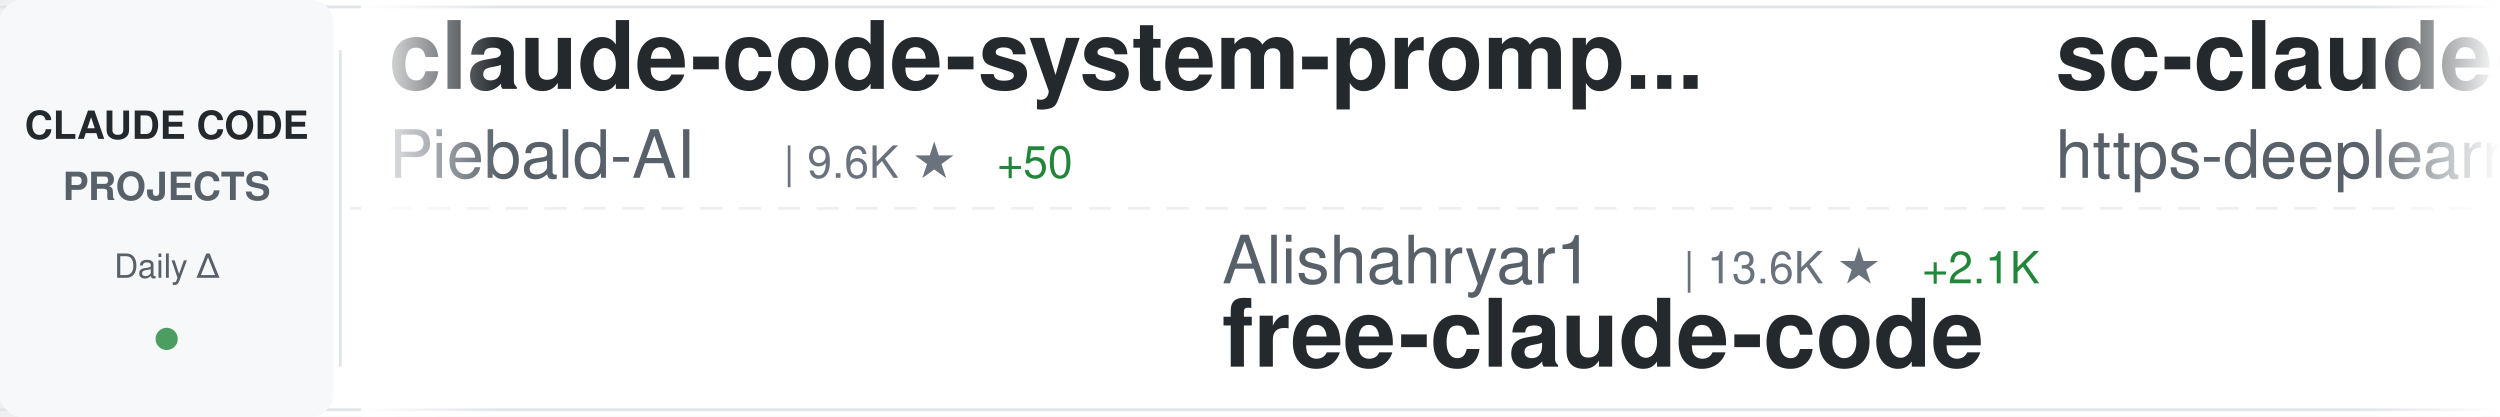
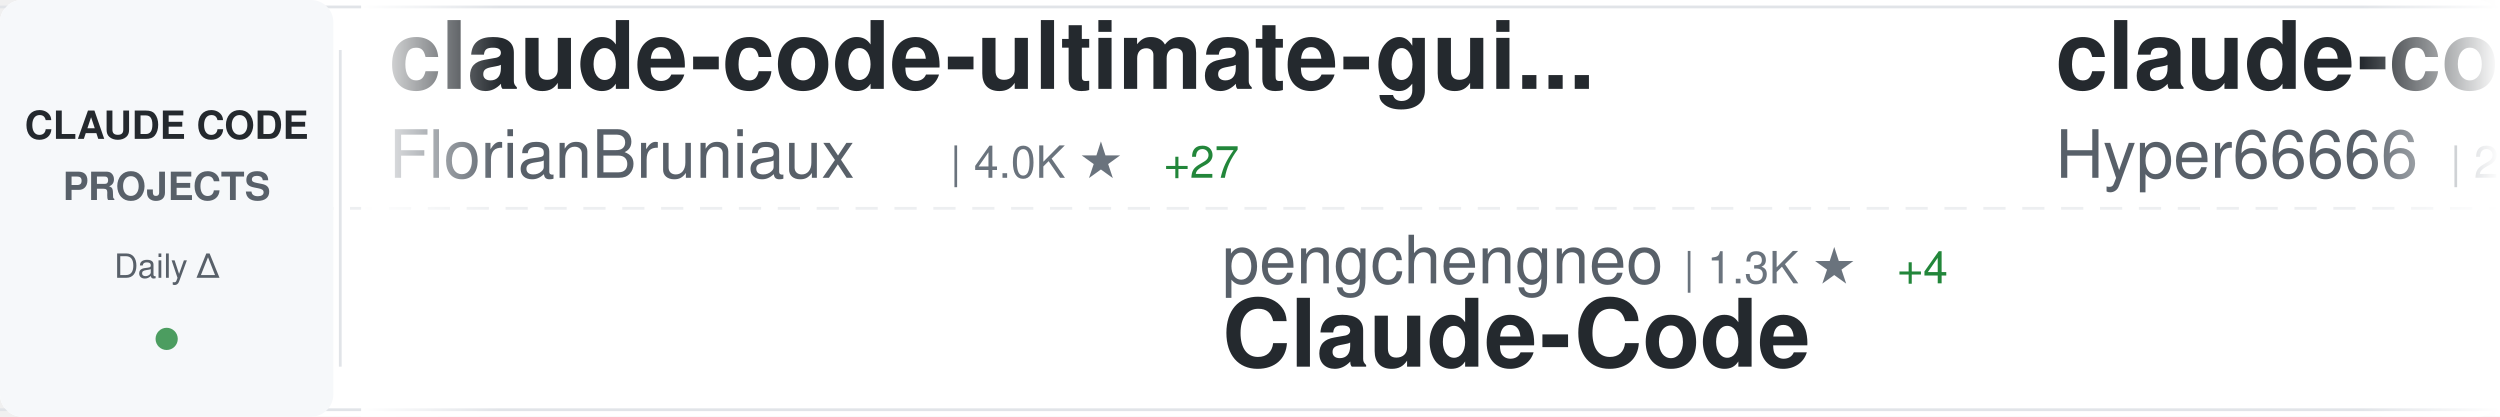
<svg xmlns="http://www.w3.org/2000/svg" width="900" height="150">
  <defs>
    <linearGradient id="awesomeLeftFade" x1="0%" y1="0%" x2="100%" y2="0%">
      <stop offset="0%" style="stop-color:#ffffff;stop-opacity:1" />
      <stop offset="100%" style="stop-color:#ffffff;stop-opacity:0" />
    </linearGradient>
    <linearGradient id="awesomeRightFade" x1="0%" y1="0%" x2="100%" y2="0%">
      <stop offset="0%" style="stop-color:#ffffff;stop-opacity:0" />
      <stop offset="100%" style="stop-color:#ffffff;stop-opacity:1" />
    </linearGradient>
  </defs>
  <rect width="900" height="150" fill="#ffffff" rx="8" />
  <rect x="0" y="2" width="900" height="1" fill="#e1e4e8" />
  <rect x="0" y="147" width="900" height="1" fill="#e1e4e8" />
  <line x1="0" y1="75" x2="900" y2="75" stroke="#e1e4e8" stroke-width="1" stroke-dasharray="8 6" opacity="0.6" />
  <rect x="0" y="0" width="120" height="150" fill="#f6f8fa" rx="8" />
  <text x="60" y="50" font-family="-apple-system, BlinkMacSystemFont, 'Segoe UI', Helvetica, Arial, sans-serif" font-size="14" font-weight="600" fill="#24292e" text-anchor="middle">CLAUDE CODE</text>
  <text x="60" y="72" font-family="-apple-system, BlinkMacSystemFont, 'Segoe UI', Helvetica, Arial, sans-serif" font-size="14" font-weight="600" fill="#586069" text-anchor="middle">PROJECTS</text>
  <text x="60" y="100" font-family="-apple-system, BlinkMacSystemFont, 'Segoe UI', Helvetica, Arial, sans-serif" font-size="12" font-weight="500" fill="#586069" text-anchor="middle">Daily Δ</text>
  <circle cx="60" cy="122" r="4" fill="#22863a" opacity="0.8" />
  <rect x="122" y="18" width="1" height="114" fill="#e1e4e8" />
  <clipPath id="awesomeTickerClip">
    <rect x="130" y="0" width="770" height="150" />
  </clipPath>
  <g clip-path="url(#awesomeTickerClip)">
    <g id="awesomeTickerItems">
      <animateTransform attributeName="transform" attributeType="XML" type="translate" from="0 0" to="-3000 0" dur="54s" repeatCount="indefinite" />
      <g transform="translate(0, 0)">
-         <text x="140" y="32" font-family="-apple-system, BlinkMacSystemFont, 'Segoe UI', Helvetica, Arial, sans-serif" font-size="34" font-weight="600" fill="#24292e">claude-code-system-promp...</text>
-         <text x="140" y="64" font-family="-apple-system, BlinkMacSystemFont, 'Segoe UI', Helvetica, Arial, sans-serif" font-size="24" font-weight="400" fill="#586069">Piebald-AI</text>
-         <text x="282" y="64" font-family="-apple-system, BlinkMacSystemFont, 'Segoe UI', Helvetica, Arial, sans-serif" font-size="16" font-weight="500" fill="#6a737d">| 9.6K ★</text>
-         <text x="359" y="64" font-family="-apple-system, BlinkMacSystemFont, 'Segoe UI', Helvetica, Arial, sans-serif" font-size="16" font-weight="500" fill="#22863a"> +50</text>
+         <text x="140" y="32" font-family="-apple-system, BlinkMacSystemFont, 'Segoe UI', Helvetica, Arial, sans-serif" font-size="34" font-weight="600" fill="#24292e">claude-code-ultimate-gui...</text>
+         <text x="140" y="64" font-family="-apple-system, BlinkMacSystemFont, 'Segoe UI', Helvetica, Arial, sans-serif" font-size="24" font-weight="400" fill="#586069">FlorianBruniaux</text>
+         <text x="342" y="64" font-family="-apple-system, BlinkMacSystemFont, 'Segoe UI', Helvetica, Arial, sans-serif" font-size="16" font-weight="500" fill="#6a737d">| 4.0K ★</text>
+         <text x="419" y="64" font-family="-apple-system, BlinkMacSystemFont, 'Segoe UI', Helvetica, Arial, sans-serif" font-size="16" font-weight="500" fill="#22863a"> +27</text>
      </g>
      <g transform="translate(300, 0)">
-         <text x="140" y="102" font-family="-apple-system, BlinkMacSystemFont, 'Segoe UI', Helvetica, Arial, sans-serif" font-size="24" font-weight="400" fill="#586069">Alishahryar1</text>
-         <text x="306" y="102" font-family="-apple-system, BlinkMacSystemFont, 'Segoe UI', Helvetica, Arial, sans-serif" font-size="16" font-weight="500" fill="#6a737d">| 13.6K ★</text>
-         <text x="392" y="102" font-family="-apple-system, BlinkMacSystemFont, 'Segoe UI', Helvetica, Arial, sans-serif" font-size="16" font-weight="500" fill="#22863a"> +2.1K</text>
-         <text x="140" y="132" font-family="-apple-system, BlinkMacSystemFont, 'Segoe UI', Helvetica, Arial, sans-serif" font-size="34" font-weight="600" fill="#24292e">free-claude-code</text>
+         <text x="140" y="102" font-family="-apple-system, BlinkMacSystemFont, 'Segoe UI', Helvetica, Arial, sans-serif" font-size="24" font-weight="400" fill="#586069">pengchengneo</text>
+         <text x="306" y="102" font-family="-apple-system, BlinkMacSystemFont, 'Segoe UI', Helvetica, Arial, sans-serif" font-size="16" font-weight="500" fill="#6a737d">| 1.3K ★</text>
+         <text x="383" y="102" font-family="-apple-system, BlinkMacSystemFont, 'Segoe UI', Helvetica, Arial, sans-serif" font-size="16" font-weight="500" fill="#22863a"> +4</text>
+         <text x="140" y="132" font-family="-apple-system, BlinkMacSystemFont, 'Segoe UI', Helvetica, Arial, sans-serif" font-size="34" font-weight="600" fill="#24292e">Claude-Code</text>
      </g>
      <g transform="translate(600, 0)">
-         <text x="140" y="32" font-family="-apple-system, BlinkMacSystemFont, 'Segoe UI', Helvetica, Arial, sans-serif" font-size="34" font-weight="600" fill="#24292e">sc-claude-code-files</text>
-         <text x="140" y="64" font-family="-apple-system, BlinkMacSystemFont, 'Segoe UI', Helvetica, Arial, sans-serif" font-size="24" font-weight="400" fill="#586069">https-deeplearning-ai</text>
-         <text x="414" y="64" font-family="-apple-system, BlinkMacSystemFont, 'Segoe UI', Helvetica, Arial, sans-serif" font-size="16" font-weight="500" fill="#6a737d">| 496 ★</text>
+         <text x="140" y="32" font-family="-apple-system, BlinkMacSystemFont, 'Segoe UI', Helvetica, Arial, sans-serif" font-size="34" font-weight="600" fill="#24292e">claude-code-sourcemap</text>
+         <text x="140" y="64" font-family="-apple-system, BlinkMacSystemFont, 'Segoe UI', Helvetica, Arial, sans-serif" font-size="24" font-weight="400" fill="#586069">Hyper66666</text>
+         <text x="282" y="64" font-family="-apple-system, BlinkMacSystemFont, 'Segoe UI', Helvetica, Arial, sans-serif" font-size="16" font-weight="500" fill="#6a737d">| 213 ★</text>
      </g>
      <g transform="translate(900, 0)">
-         <text x="140" y="102" font-family="-apple-system, BlinkMacSystemFont, 'Segoe UI', Helvetica, Arial, sans-serif" font-size="24" font-weight="400" fill="#586069">bfly123</text>
-         <text x="246" y="102" font-family="-apple-system, BlinkMacSystemFont, 'Segoe UI', Helvetica, Arial, sans-serif" font-size="16" font-weight="500" fill="#6a737d">| 2.4K ★</text>
-         <text x="323" y="102" font-family="-apple-system, BlinkMacSystemFont, 'Segoe UI', Helvetica, Arial, sans-serif" font-size="16" font-weight="500" fill="#22863a"> +12</text>
-         <text x="140" y="132" font-family="-apple-system, BlinkMacSystemFont, 'Segoe UI', Helvetica, Arial, sans-serif" font-size="34" font-weight="600" fill="#24292e">claude_code_bridge</text>
+         <text x="140" y="102" font-family="-apple-system, BlinkMacSystemFont, 'Segoe UI', Helvetica, Arial, sans-serif" font-size="24" font-weight="400" fill="#586069">wshobson</text>
+         <text x="258" y="102" font-family="-apple-system, BlinkMacSystemFont, 'Segoe UI', Helvetica, Arial, sans-serif" font-size="16" font-weight="500" fill="#6a737d">| 34.4K ★</text>
+         <text x="344" y="102" font-family="-apple-system, BlinkMacSystemFont, 'Segoe UI', Helvetica, Arial, sans-serif" font-size="16" font-weight="500" fill="#22863a"> +70</text>
+         <text x="140" y="132" font-family="-apple-system, BlinkMacSystemFont, 'Segoe UI', Helvetica, Arial, sans-serif" font-size="34" font-weight="600" fill="#24292e">agents</text>
      </g>
      <g transform="translate(1200, 0)">
-         <text x="140" y="32" font-family="-apple-system, BlinkMacSystemFont, 'Segoe UI', Helvetica, Arial, sans-serif" font-size="34" font-weight="600" fill="#24292e">claude_code_src</text>
-         <text x="140" y="64" font-family="-apple-system, BlinkMacSystemFont, 'Segoe UI', Helvetica, Arial, sans-serif" font-size="24" font-weight="400" fill="#586069">ponponon</text>
-         <text x="258" y="64" font-family="-apple-system, BlinkMacSystemFont, 'Segoe UI', Helvetica, Arial, sans-serif" font-size="16" font-weight="500" fill="#6a737d">| 2.2K ★</text>
-         <text x="335" y="64" font-family="-apple-system, BlinkMacSystemFont, 'Segoe UI', Helvetica, Arial, sans-serif" font-size="16" font-weight="500" fill="#22863a"> +2</text>
+         <text x="140" y="32" font-family="-apple-system, BlinkMacSystemFont, 'Segoe UI', Helvetica, Arial, sans-serif" font-size="34" font-weight="600" fill="#24292e">claude-code-proxy</text>
+         <text x="140" y="64" font-family="-apple-system, BlinkMacSystemFont, 'Segoe UI', Helvetica, Arial, sans-serif" font-size="24" font-weight="400" fill="#586069">fuergaosi233</text>
+         <text x="306" y="64" font-family="-apple-system, BlinkMacSystemFont, 'Segoe UI', Helvetica, Arial, sans-serif" font-size="16" font-weight="500" fill="#6a737d">| 2.5K ★</text>
+         <text x="383" y="64" font-family="-apple-system, BlinkMacSystemFont, 'Segoe UI', Helvetica, Arial, sans-serif" font-size="16" font-weight="500" fill="#22863a"> +5</text>
      </g>
      <g transform="translate(1500, 0)">
-         <text x="140" y="102" font-family="-apple-system, BlinkMacSystemFont, 'Segoe UI', Helvetica, Arial, sans-serif" font-size="24" font-weight="400" fill="#586069">alejandrobalderas</text>
-         <text x="366" y="102" font-family="-apple-system, BlinkMacSystemFont, 'Segoe UI', Helvetica, Arial, sans-serif" font-size="16" font-weight="500" fill="#6a737d">| 1.8K ★</text>
-         <text x="443" y="102" font-family="-apple-system, BlinkMacSystemFont, 'Segoe UI', Helvetica, Arial, sans-serif" font-size="16" font-weight="500" fill="#22863a"> +12</text>
-         <text x="140" y="132" font-family="-apple-system, BlinkMacSystemFont, 'Segoe UI', Helvetica, Arial, sans-serif" font-size="34" font-weight="600" fill="#24292e">claude-code-from-source</text>
+         <text x="140" y="102" font-family="-apple-system, BlinkMacSystemFont, 'Segoe UI', Helvetica, Arial, sans-serif" font-size="24" font-weight="400" fill="#586069">anthropics</text>
+         <text x="282" y="102" font-family="-apple-system, BlinkMacSystemFont, 'Segoe UI', Helvetica, Arial, sans-serif" font-size="16" font-weight="500" fill="#6a737d">| 124.4K ★</text>
+         <text x="377" y="102" font-family="-apple-system, BlinkMacSystemFont, 'Segoe UI', Helvetica, Arial, sans-serif" font-size="16" font-weight="500" fill="#22863a"> +502</text>
+         <text x="140" y="132" font-family="-apple-system, BlinkMacSystemFont, 'Segoe UI', Helvetica, Arial, sans-serif" font-size="34" font-weight="600" fill="#24292e">skills</text>
      </g>
      <g transform="translate(1800, 0)">
-         <text x="140" y="32" font-family="-apple-system, BlinkMacSystemFont, 'Segoe UI', Helvetica, Arial, sans-serif" font-size="34" font-weight="600" fill="#24292e">claude-code-prompts</text>
-         <text x="140" y="64" font-family="-apple-system, BlinkMacSystemFont, 'Segoe UI', Helvetica, Arial, sans-serif" font-size="24" font-weight="400" fill="#586069">repowise-dev</text>
-         <text x="306" y="64" font-family="-apple-system, BlinkMacSystemFont, 'Segoe UI', Helvetica, Arial, sans-serif" font-size="16" font-weight="500" fill="#6a737d">| 971 ★</text>
-         <text x="374" y="64" font-family="-apple-system, BlinkMacSystemFont, 'Segoe UI', Helvetica, Arial, sans-serif" font-size="16" font-weight="500" fill="#22863a"> +6</text>
+         <text x="140" y="32" font-family="-apple-system, BlinkMacSystemFont, 'Segoe UI', Helvetica, Arial, sans-serif" font-size="34" font-weight="600" fill="#24292e">claude-code-book</text>
+         <text x="140" y="64" font-family="-apple-system, BlinkMacSystemFont, 'Segoe UI', Helvetica, Arial, sans-serif" font-size="24" font-weight="400" fill="#586069">lintsinghua</text>
+         <text x="294" y="64" font-family="-apple-system, BlinkMacSystemFont, 'Segoe UI', Helvetica, Arial, sans-serif" font-size="16" font-weight="500" fill="#6a737d">| 3.0K ★</text>
+         <text x="371" y="64" font-family="-apple-system, BlinkMacSystemFont, 'Segoe UI', Helvetica, Arial, sans-serif" font-size="16" font-weight="500" fill="#22863a"> +17</text>
      </g>
      <g transform="translate(2100, 0)">
-         <text x="140" y="102" font-family="-apple-system, BlinkMacSystemFont, 'Segoe UI', Helvetica, Arial, sans-serif" font-size="24" font-weight="400" fill="#586069">carlvellotti</text>
-         <text x="306" y="102" font-family="-apple-system, BlinkMacSystemFont, 'Segoe UI', Helvetica, Arial, sans-serif" font-size="16" font-weight="500" fill="#6a737d">| 1.9K ★</text>
-         <text x="383" y="102" font-family="-apple-system, BlinkMacSystemFont, 'Segoe UI', Helvetica, Arial, sans-serif" font-size="16" font-weight="500" fill="#22863a"> +4</text>
-         <text x="140" y="132" font-family="-apple-system, BlinkMacSystemFont, 'Segoe UI', Helvetica, Arial, sans-serif" font-size="34" font-weight="600" fill="#24292e">claude-code-pm-course</text>
+         <text x="140" y="102" font-family="-apple-system, BlinkMacSystemFont, 'Segoe UI', Helvetica, Arial, sans-serif" font-size="24" font-weight="400" fill="#586069">sickn33</text>
+         <text x="246" y="102" font-family="-apple-system, BlinkMacSystemFont, 'Segoe UI', Helvetica, Arial, sans-serif" font-size="16" font-weight="500" fill="#6a737d">| 35.3K ★</text>
+         <text x="332" y="102" font-family="-apple-system, BlinkMacSystemFont, 'Segoe UI', Helvetica, Arial, sans-serif" font-size="16" font-weight="500" fill="#22863a"> +153</text>
+         <text x="140" y="132" font-family="-apple-system, BlinkMacSystemFont, 'Segoe UI', Helvetica, Arial, sans-serif" font-size="34" font-weight="600" fill="#24292e">antigravity-awesome-skil...</text>
      </g>
      <g transform="translate(2400, 0)">
-         <text x="140" y="32" font-family="-apple-system, BlinkMacSystemFont, 'Segoe UI', Helvetica, Arial, sans-serif" font-size="34" font-weight="600" fill="#24292e">oh-my-claudecode</text>
-         <text x="140" y="64" font-family="-apple-system, BlinkMacSystemFont, 'Segoe UI', Helvetica, Arial, sans-serif" font-size="24" font-weight="400" fill="#586069">Yeachan-Heo</text>
-         <text x="294" y="64" font-family="-apple-system, BlinkMacSystemFont, 'Segoe UI', Helvetica, Arial, sans-serif" font-size="16" font-weight="500" fill="#6a737d">| 31.4K ★</text>
-         <text x="380" y="64" font-family="-apple-system, BlinkMacSystemFont, 'Segoe UI', Helvetica, Arial, sans-serif" font-size="16" font-weight="500" fill="#22863a"> +159</text>
+         <text x="140" y="32" font-family="-apple-system, BlinkMacSystemFont, 'Segoe UI', Helvetica, Arial, sans-serif" font-size="34" font-weight="600" fill="#24292e">edmunds-claude-code</text>
+         <text x="140" y="64" font-family="-apple-system, BlinkMacSystemFont, 'Segoe UI', Helvetica, Arial, sans-serif" font-size="24" font-weight="400" fill="#586069">edmund-io</text>
+         <text x="270" y="64" font-family="-apple-system, BlinkMacSystemFont, 'Segoe UI', Helvetica, Arial, sans-serif" font-size="16" font-weight="500" fill="#6a737d">| 1.4K ★</text>
+         <text x="347" y="64" font-family="-apple-system, BlinkMacSystemFont, 'Segoe UI', Helvetica, Arial, sans-serif" font-size="16" font-weight="500" fill="#22863a"> +1</text>
      </g>
      <g transform="translate(2700, 0)">
-         <text x="140" y="102" font-family="-apple-system, BlinkMacSystemFont, 'Segoe UI', Helvetica, Arial, sans-serif" font-size="24" font-weight="400" fill="#586069">qwibitai</text>
-         <text x="258" y="102" font-family="-apple-system, BlinkMacSystemFont, 'Segoe UI', Helvetica, Arial, sans-serif" font-size="16" font-weight="500" fill="#6a737d">| 28.1K ★</text>
-         <text x="344" y="102" font-family="-apple-system, BlinkMacSystemFont, 'Segoe UI', Helvetica, Arial, sans-serif" font-size="16" font-weight="500" fill="#22863a"> +129</text>
-         <text x="140" y="132" font-family="-apple-system, BlinkMacSystemFont, 'Segoe UI', Helvetica, Arial, sans-serif" font-size="34" font-weight="600" fill="#24292e">nanoclaw</text>
+         <text x="140" y="102" font-family="-apple-system, BlinkMacSystemFont, 'Segoe UI', Helvetica, Arial, sans-serif" font-size="24" font-weight="400" fill="#586069">affaan-m</text>
+         <text x="258" y="102" font-family="-apple-system, BlinkMacSystemFont, 'Segoe UI', Helvetica, Arial, sans-serif" font-size="16" font-weight="500" fill="#6a737d">| 167.8K ★</text>
+         <text x="353" y="102" font-family="-apple-system, BlinkMacSystemFont, 'Segoe UI', Helvetica, Arial, sans-serif" font-size="16" font-weight="500" fill="#22863a"> +730</text>
+         <text x="140" y="132" font-family="-apple-system, BlinkMacSystemFont, 'Segoe UI', Helvetica, Arial, sans-serif" font-size="34" font-weight="600" fill="#24292e">everything-claude-code</text>
      </g>
      <g transform="translate(3000, 0)">
-         <text x="140" y="32" font-family="-apple-system, BlinkMacSystemFont, 'Segoe UI', Helvetica, Arial, sans-serif" font-size="34" font-weight="600" fill="#24292e">claude-code-system-promp...</text>
-         <text x="140" y="64" font-family="-apple-system, BlinkMacSystemFont, 'Segoe UI', Helvetica, Arial, sans-serif" font-size="24" font-weight="400" fill="#586069">Piebald-AI</text>
-         <text x="282" y="64" font-family="-apple-system, BlinkMacSystemFont, 'Segoe UI', Helvetica, Arial, sans-serif" font-size="16" font-weight="500" fill="#6a737d">| 9.6K ★</text>
-         <text x="359" y="64" font-family="-apple-system, BlinkMacSystemFont, 'Segoe UI', Helvetica, Arial, sans-serif" font-size="16" font-weight="500" fill="#22863a"> +50</text>
+         <text x="140" y="32" font-family="-apple-system, BlinkMacSystemFont, 'Segoe UI', Helvetica, Arial, sans-serif" font-size="34" font-weight="600" fill="#24292e">claude-code-ultimate-gui...</text>
+         <text x="140" y="64" font-family="-apple-system, BlinkMacSystemFont, 'Segoe UI', Helvetica, Arial, sans-serif" font-size="24" font-weight="400" fill="#586069">FlorianBruniaux</text>
+         <text x="342" y="64" font-family="-apple-system, BlinkMacSystemFont, 'Segoe UI', Helvetica, Arial, sans-serif" font-size="16" font-weight="500" fill="#6a737d">| 4.0K ★</text>
+         <text x="419" y="64" font-family="-apple-system, BlinkMacSystemFont, 'Segoe UI', Helvetica, Arial, sans-serif" font-size="16" font-weight="500" fill="#22863a"> +27</text>
      </g>
      <g transform="translate(3300, 0)">
-         <text x="140" y="102" font-family="-apple-system, BlinkMacSystemFont, 'Segoe UI', Helvetica, Arial, sans-serif" font-size="24" font-weight="400" fill="#586069">Alishahryar1</text>
-         <text x="306" y="102" font-family="-apple-system, BlinkMacSystemFont, 'Segoe UI', Helvetica, Arial, sans-serif" font-size="16" font-weight="500" fill="#6a737d">| 13.6K ★</text>
-         <text x="392" y="102" font-family="-apple-system, BlinkMacSystemFont, 'Segoe UI', Helvetica, Arial, sans-serif" font-size="16" font-weight="500" fill="#22863a"> +2.1K</text>
-         <text x="140" y="132" font-family="-apple-system, BlinkMacSystemFont, 'Segoe UI', Helvetica, Arial, sans-serif" font-size="34" font-weight="600" fill="#24292e">free-claude-code</text>
+         <text x="140" y="102" font-family="-apple-system, BlinkMacSystemFont, 'Segoe UI', Helvetica, Arial, sans-serif" font-size="24" font-weight="400" fill="#586069">pengchengneo</text>
+         <text x="306" y="102" font-family="-apple-system, BlinkMacSystemFont, 'Segoe UI', Helvetica, Arial, sans-serif" font-size="16" font-weight="500" fill="#6a737d">| 1.3K ★</text>
+         <text x="383" y="102" font-family="-apple-system, BlinkMacSystemFont, 'Segoe UI', Helvetica, Arial, sans-serif" font-size="16" font-weight="500" fill="#22863a"> +4</text>
+         <text x="140" y="132" font-family="-apple-system, BlinkMacSystemFont, 'Segoe UI', Helvetica, Arial, sans-serif" font-size="34" font-weight="600" fill="#24292e">Claude-Code</text>
      </g>
      <g transform="translate(3600, 0)">
-         <text x="140" y="32" font-family="-apple-system, BlinkMacSystemFont, 'Segoe UI', Helvetica, Arial, sans-serif" font-size="34" font-weight="600" fill="#24292e">sc-claude-code-files</text>
-         <text x="140" y="64" font-family="-apple-system, BlinkMacSystemFont, 'Segoe UI', Helvetica, Arial, sans-serif" font-size="24" font-weight="400" fill="#586069">https-deeplearning-ai</text>
-         <text x="414" y="64" font-family="-apple-system, BlinkMacSystemFont, 'Segoe UI', Helvetica, Arial, sans-serif" font-size="16" font-weight="500" fill="#6a737d">| 496 ★</text>
+         <text x="140" y="32" font-family="-apple-system, BlinkMacSystemFont, 'Segoe UI', Helvetica, Arial, sans-serif" font-size="34" font-weight="600" fill="#24292e">claude-code-sourcemap</text>
+         <text x="140" y="64" font-family="-apple-system, BlinkMacSystemFont, 'Segoe UI', Helvetica, Arial, sans-serif" font-size="24" font-weight="400" fill="#586069">Hyper66666</text>
+         <text x="282" y="64" font-family="-apple-system, BlinkMacSystemFont, 'Segoe UI', Helvetica, Arial, sans-serif" font-size="16" font-weight="500" fill="#6a737d">| 213 ★</text>
      </g>
      <g transform="translate(3900, 0)">
-         <text x="140" y="102" font-family="-apple-system, BlinkMacSystemFont, 'Segoe UI', Helvetica, Arial, sans-serif" font-size="24" font-weight="400" fill="#586069">bfly123</text>
-         <text x="246" y="102" font-family="-apple-system, BlinkMacSystemFont, 'Segoe UI', Helvetica, Arial, sans-serif" font-size="16" font-weight="500" fill="#6a737d">| 2.4K ★</text>
-         <text x="323" y="102" font-family="-apple-system, BlinkMacSystemFont, 'Segoe UI', Helvetica, Arial, sans-serif" font-size="16" font-weight="500" fill="#22863a"> +12</text>
-         <text x="140" y="132" font-family="-apple-system, BlinkMacSystemFont, 'Segoe UI', Helvetica, Arial, sans-serif" font-size="34" font-weight="600" fill="#24292e">claude_code_bridge</text>
+         <text x="140" y="102" font-family="-apple-system, BlinkMacSystemFont, 'Segoe UI', Helvetica, Arial, sans-serif" font-size="24" font-weight="400" fill="#586069">wshobson</text>
+         <text x="258" y="102" font-family="-apple-system, BlinkMacSystemFont, 'Segoe UI', Helvetica, Arial, sans-serif" font-size="16" font-weight="500" fill="#6a737d">| 34.4K ★</text>
+         <text x="344" y="102" font-family="-apple-system, BlinkMacSystemFont, 'Segoe UI', Helvetica, Arial, sans-serif" font-size="16" font-weight="500" fill="#22863a"> +70</text>
+         <text x="140" y="132" font-family="-apple-system, BlinkMacSystemFont, 'Segoe UI', Helvetica, Arial, sans-serif" font-size="34" font-weight="600" fill="#24292e">agents</text>
      </g>
    </g>
  </g>
  <rect x="130" y="0" width="50" height="150" fill="url(#awesomeLeftFade)" />
  <rect x="850" y="0" width="50" height="150" fill="url(#awesomeRightFade)" />
</svg>
